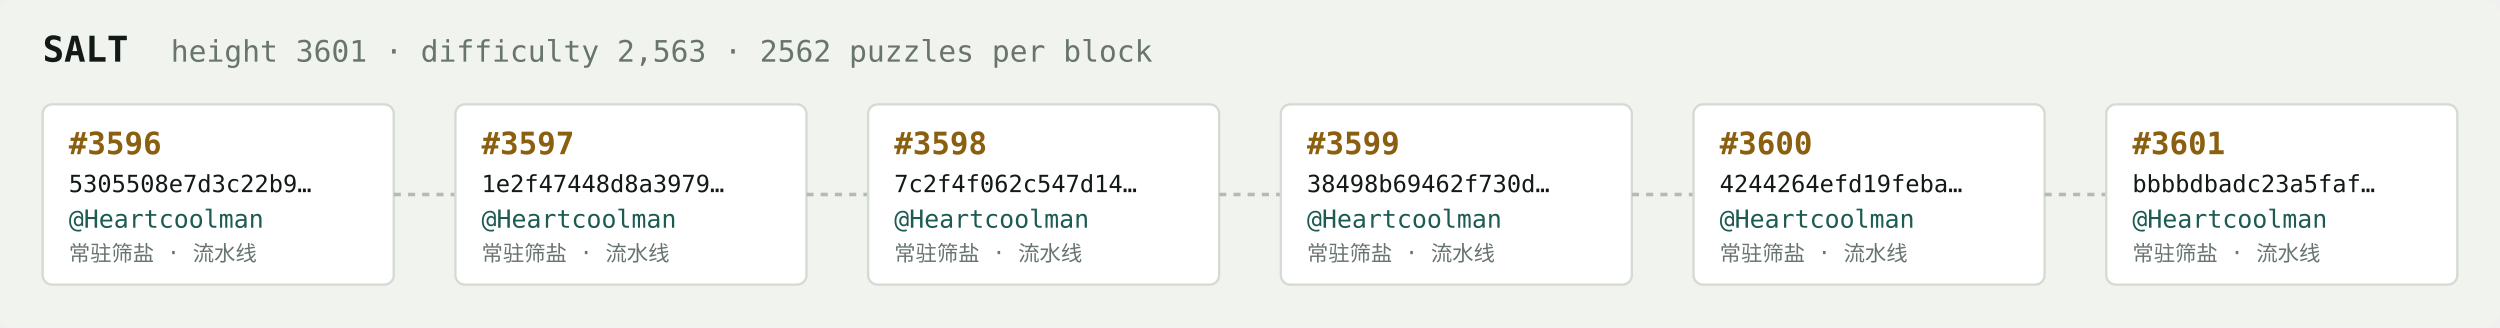
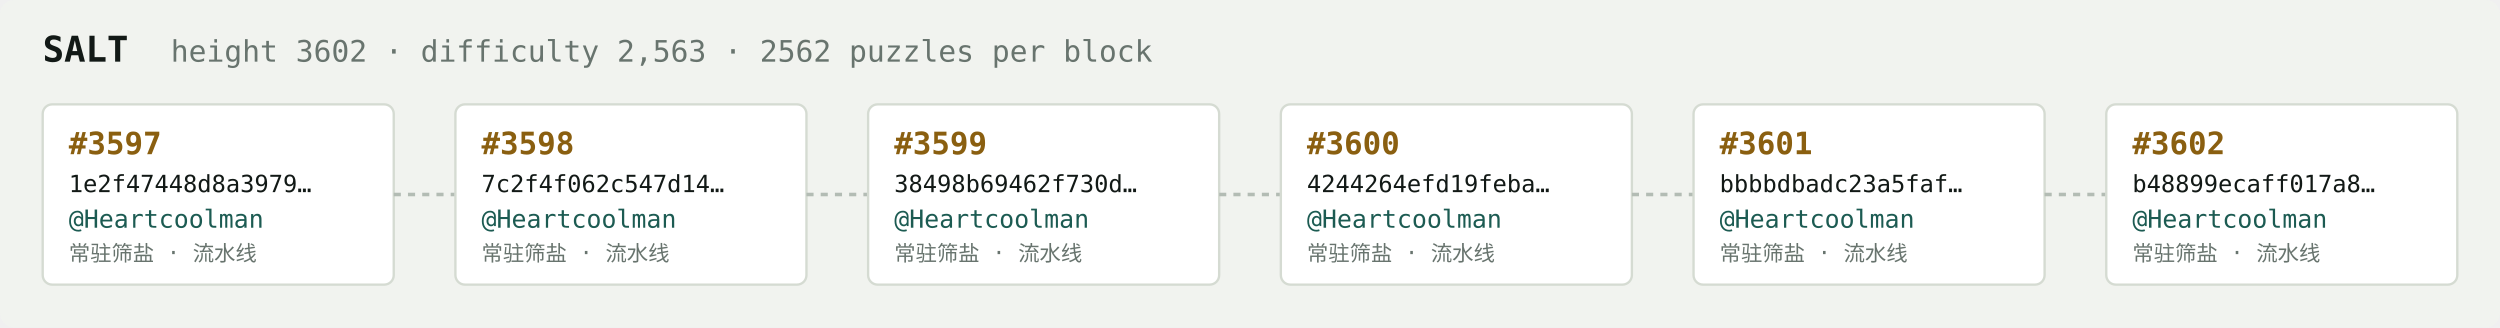
<svg xmlns="http://www.w3.org/2000/svg" width="1054" height="138" viewBox="0 0 1054 138" font-family="ui-monospace,SFMono-Regular,Menlo,monospace">
  <rect fill="#f1f3ef" width="1054" height="138" rx="6" />
  <text x="18" y="26" fill="#121916" font-size="15" font-weight="700">SALT</text>
-   <text x="72" y="26" fill="#68746e" font-size="12.5">height 3601 · difficulty 2,563 · 2562 puzzles per block</text>
+   <text x="72" y="26" fill="#68746e" font-size="12.5">height 3602 · difficulty 2,563 · 2562 puzzles per block</text>
  <rect x="18" y="44" width="148" height="76" rx="4" fill="#ffffff" stroke="#d5dbd2" stroke-width="1" />
-   <text x="29" y="65" fill="#8a5f10" font-size="13" font-weight="700">#3596</text>
-   <text x="29" y="81" fill="#121916" font-size="10">5305508e7d3c22b9…</text>
+   <text x="29" y="65" fill="#8a5f10" font-size="13" font-weight="700">#3597</text>
+   <text x="29" y="81" fill="#121916" font-size="10">1e2f47448d8a3979…</text>
  <text x="29" y="96" fill="#1c5b52" font-size="10.5">@Heartcoolman</text>
  <text x="29" y="110" fill="#68746e" font-size="9">常驻筛盐 · 流水线</text>
  <line x1="166" y1="82.0" x2="192" y2="82.0" stroke="#b3bcb4" stroke-width="1.5" stroke-dasharray="3 3" />
  <rect x="192" y="44" width="148" height="76" rx="4" fill="#ffffff" stroke="#d5dbd2" stroke-width="1" />
-   <text x="203" y="65" fill="#8a5f10" font-size="13" font-weight="700">#3597</text>
-   <text x="203" y="81" fill="#121916" font-size="10">1e2f47448d8a3979…</text>
+   <text x="203" y="65" fill="#8a5f10" font-size="13" font-weight="700">#3598</text>
+   <text x="203" y="81" fill="#121916" font-size="10">7c2f4f062c547d14…</text>
  <text x="203" y="96" fill="#1c5b52" font-size="10.5">@Heartcoolman</text>
  <text x="203" y="110" fill="#68746e" font-size="9">常驻筛盐 · 流水线</text>
  <line x1="340" y1="82.0" x2="366" y2="82.0" stroke="#b3bcb4" stroke-width="1.5" stroke-dasharray="3 3" />
  <rect x="366" y="44" width="148" height="76" rx="4" fill="#ffffff" stroke="#d5dbd2" stroke-width="1" />
-   <text x="377" y="65" fill="#8a5f10" font-size="13" font-weight="700">#3598</text>
-   <text x="377" y="81" fill="#121916" font-size="10">7c2f4f062c547d14…</text>
+   <text x="377" y="65" fill="#8a5f10" font-size="13" font-weight="700">#3599</text>
+   <text x="377" y="81" fill="#121916" font-size="10">38498b69462f730d…</text>
  <text x="377" y="96" fill="#1c5b52" font-size="10.5">@Heartcoolman</text>
  <text x="377" y="110" fill="#68746e" font-size="9">常驻筛盐 · 流水线</text>
  <line x1="514" y1="82.0" x2="540" y2="82.0" stroke="#b3bcb4" stroke-width="1.5" stroke-dasharray="3 3" />
  <rect x="540" y="44" width="148" height="76" rx="4" fill="#ffffff" stroke="#d5dbd2" stroke-width="1" />
-   <text x="551" y="65" fill="#8a5f10" font-size="13" font-weight="700">#3599</text>
-   <text x="551" y="81" fill="#121916" font-size="10">38498b69462f730d…</text>
+   <text x="551" y="65" fill="#8a5f10" font-size="13" font-weight="700">#3600</text>
+   <text x="551" y="81" fill="#121916" font-size="10">4244264efd19feba…</text>
  <text x="551" y="96" fill="#1c5b52" font-size="10.5">@Heartcoolman</text>
  <text x="551" y="110" fill="#68746e" font-size="9">常驻筛盐 · 流水线</text>
  <line x1="688" y1="82.0" x2="714" y2="82.0" stroke="#b3bcb4" stroke-width="1.5" stroke-dasharray="3 3" />
  <rect x="714" y="44" width="148" height="76" rx="4" fill="#ffffff" stroke="#d5dbd2" stroke-width="1" />
-   <text x="725" y="65" fill="#8a5f10" font-size="13" font-weight="700">#3600</text>
-   <text x="725" y="81" fill="#121916" font-size="10">4244264efd19feba…</text>
+   <text x="725" y="65" fill="#8a5f10" font-size="13" font-weight="700">#3601</text>
+   <text x="725" y="81" fill="#121916" font-size="10">bbbbdbadc23a5faf…</text>
  <text x="725" y="96" fill="#1c5b52" font-size="10.5">@Heartcoolman</text>
  <text x="725" y="110" fill="#68746e" font-size="9">常驻筛盐 · 流水线</text>
  <line x1="862" y1="82.0" x2="888" y2="82.0" stroke="#b3bcb4" stroke-width="1.5" stroke-dasharray="3 3" />
  <rect x="888" y="44" width="148" height="76" rx="4" fill="#ffffff" stroke="#d5dbd2" stroke-width="1" />
-   <text x="899" y="65" fill="#8a5f10" font-size="13" font-weight="700">#3601</text>
-   <text x="899" y="81" fill="#121916" font-size="10">bbbbdbadc23a5faf…</text>
+   <text x="899" y="65" fill="#8a5f10" font-size="13" font-weight="700">#3602</text>
+   <text x="899" y="81" fill="#121916" font-size="10">b48899ecaff017a8…</text>
  <text x="899" y="96" fill="#1c5b52" font-size="10.5">@Heartcoolman</text>
  <text x="899" y="110" fill="#68746e" font-size="9">常驻筛盐 · 流水线</text>
</svg>
